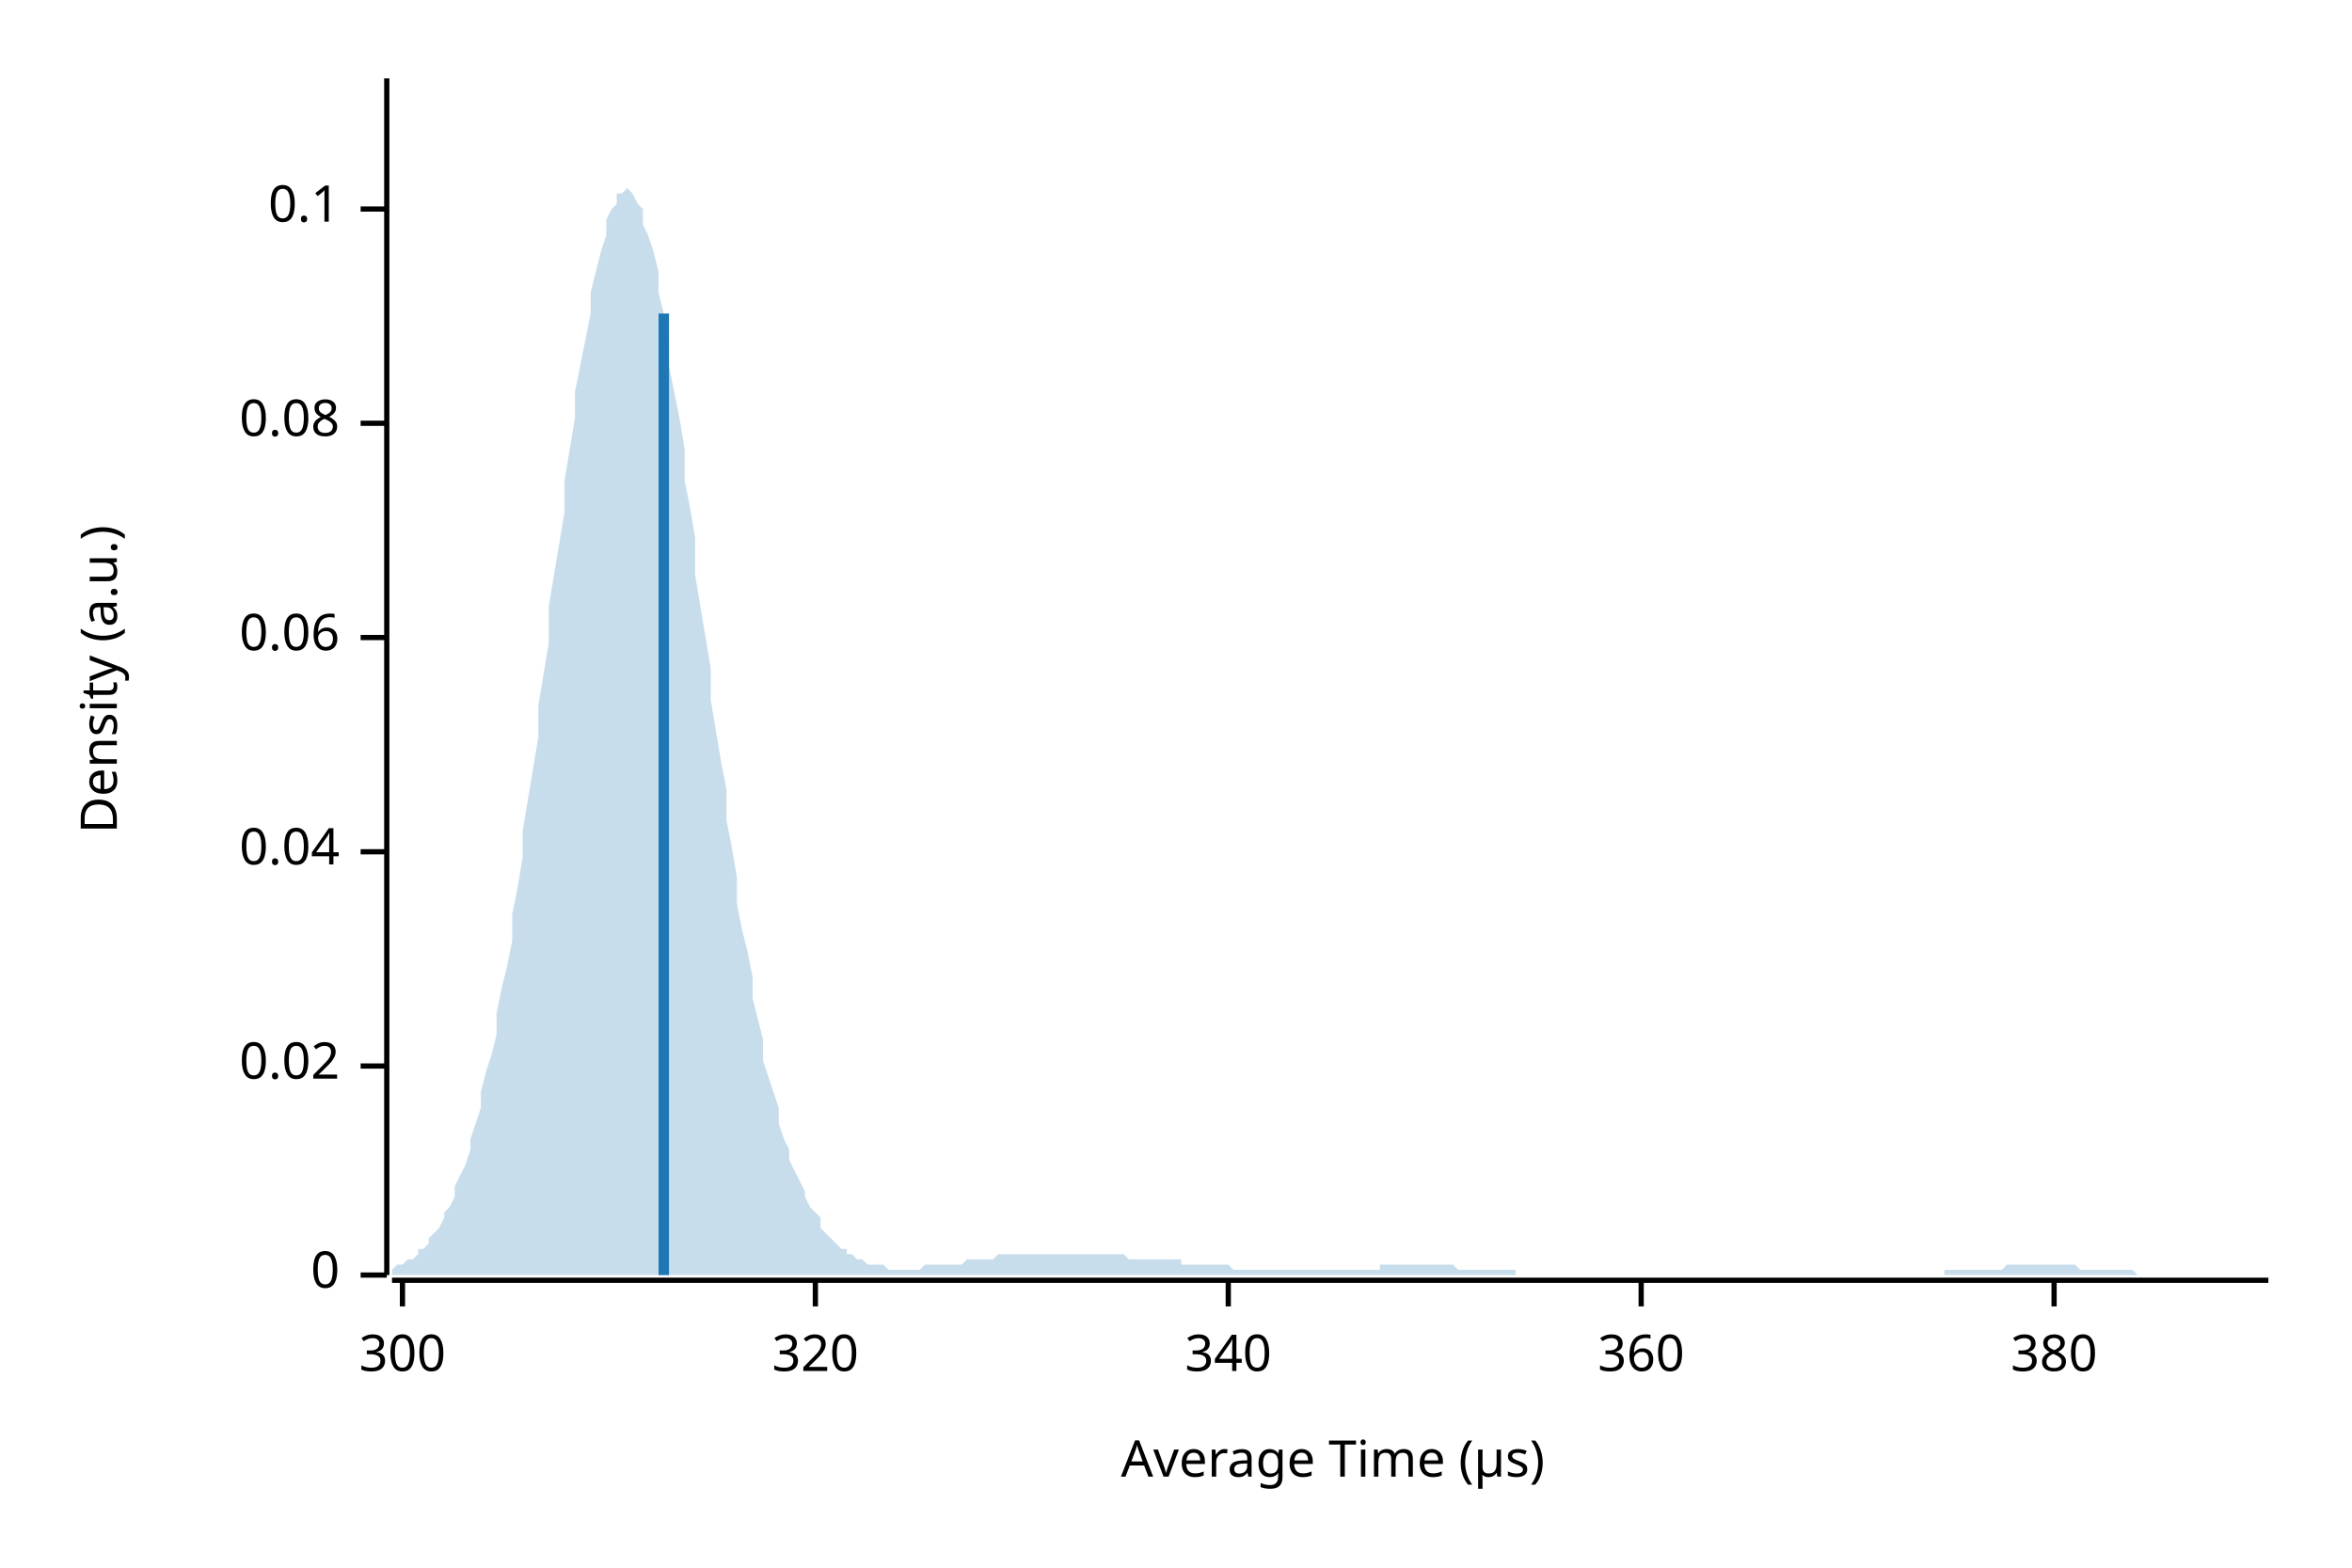
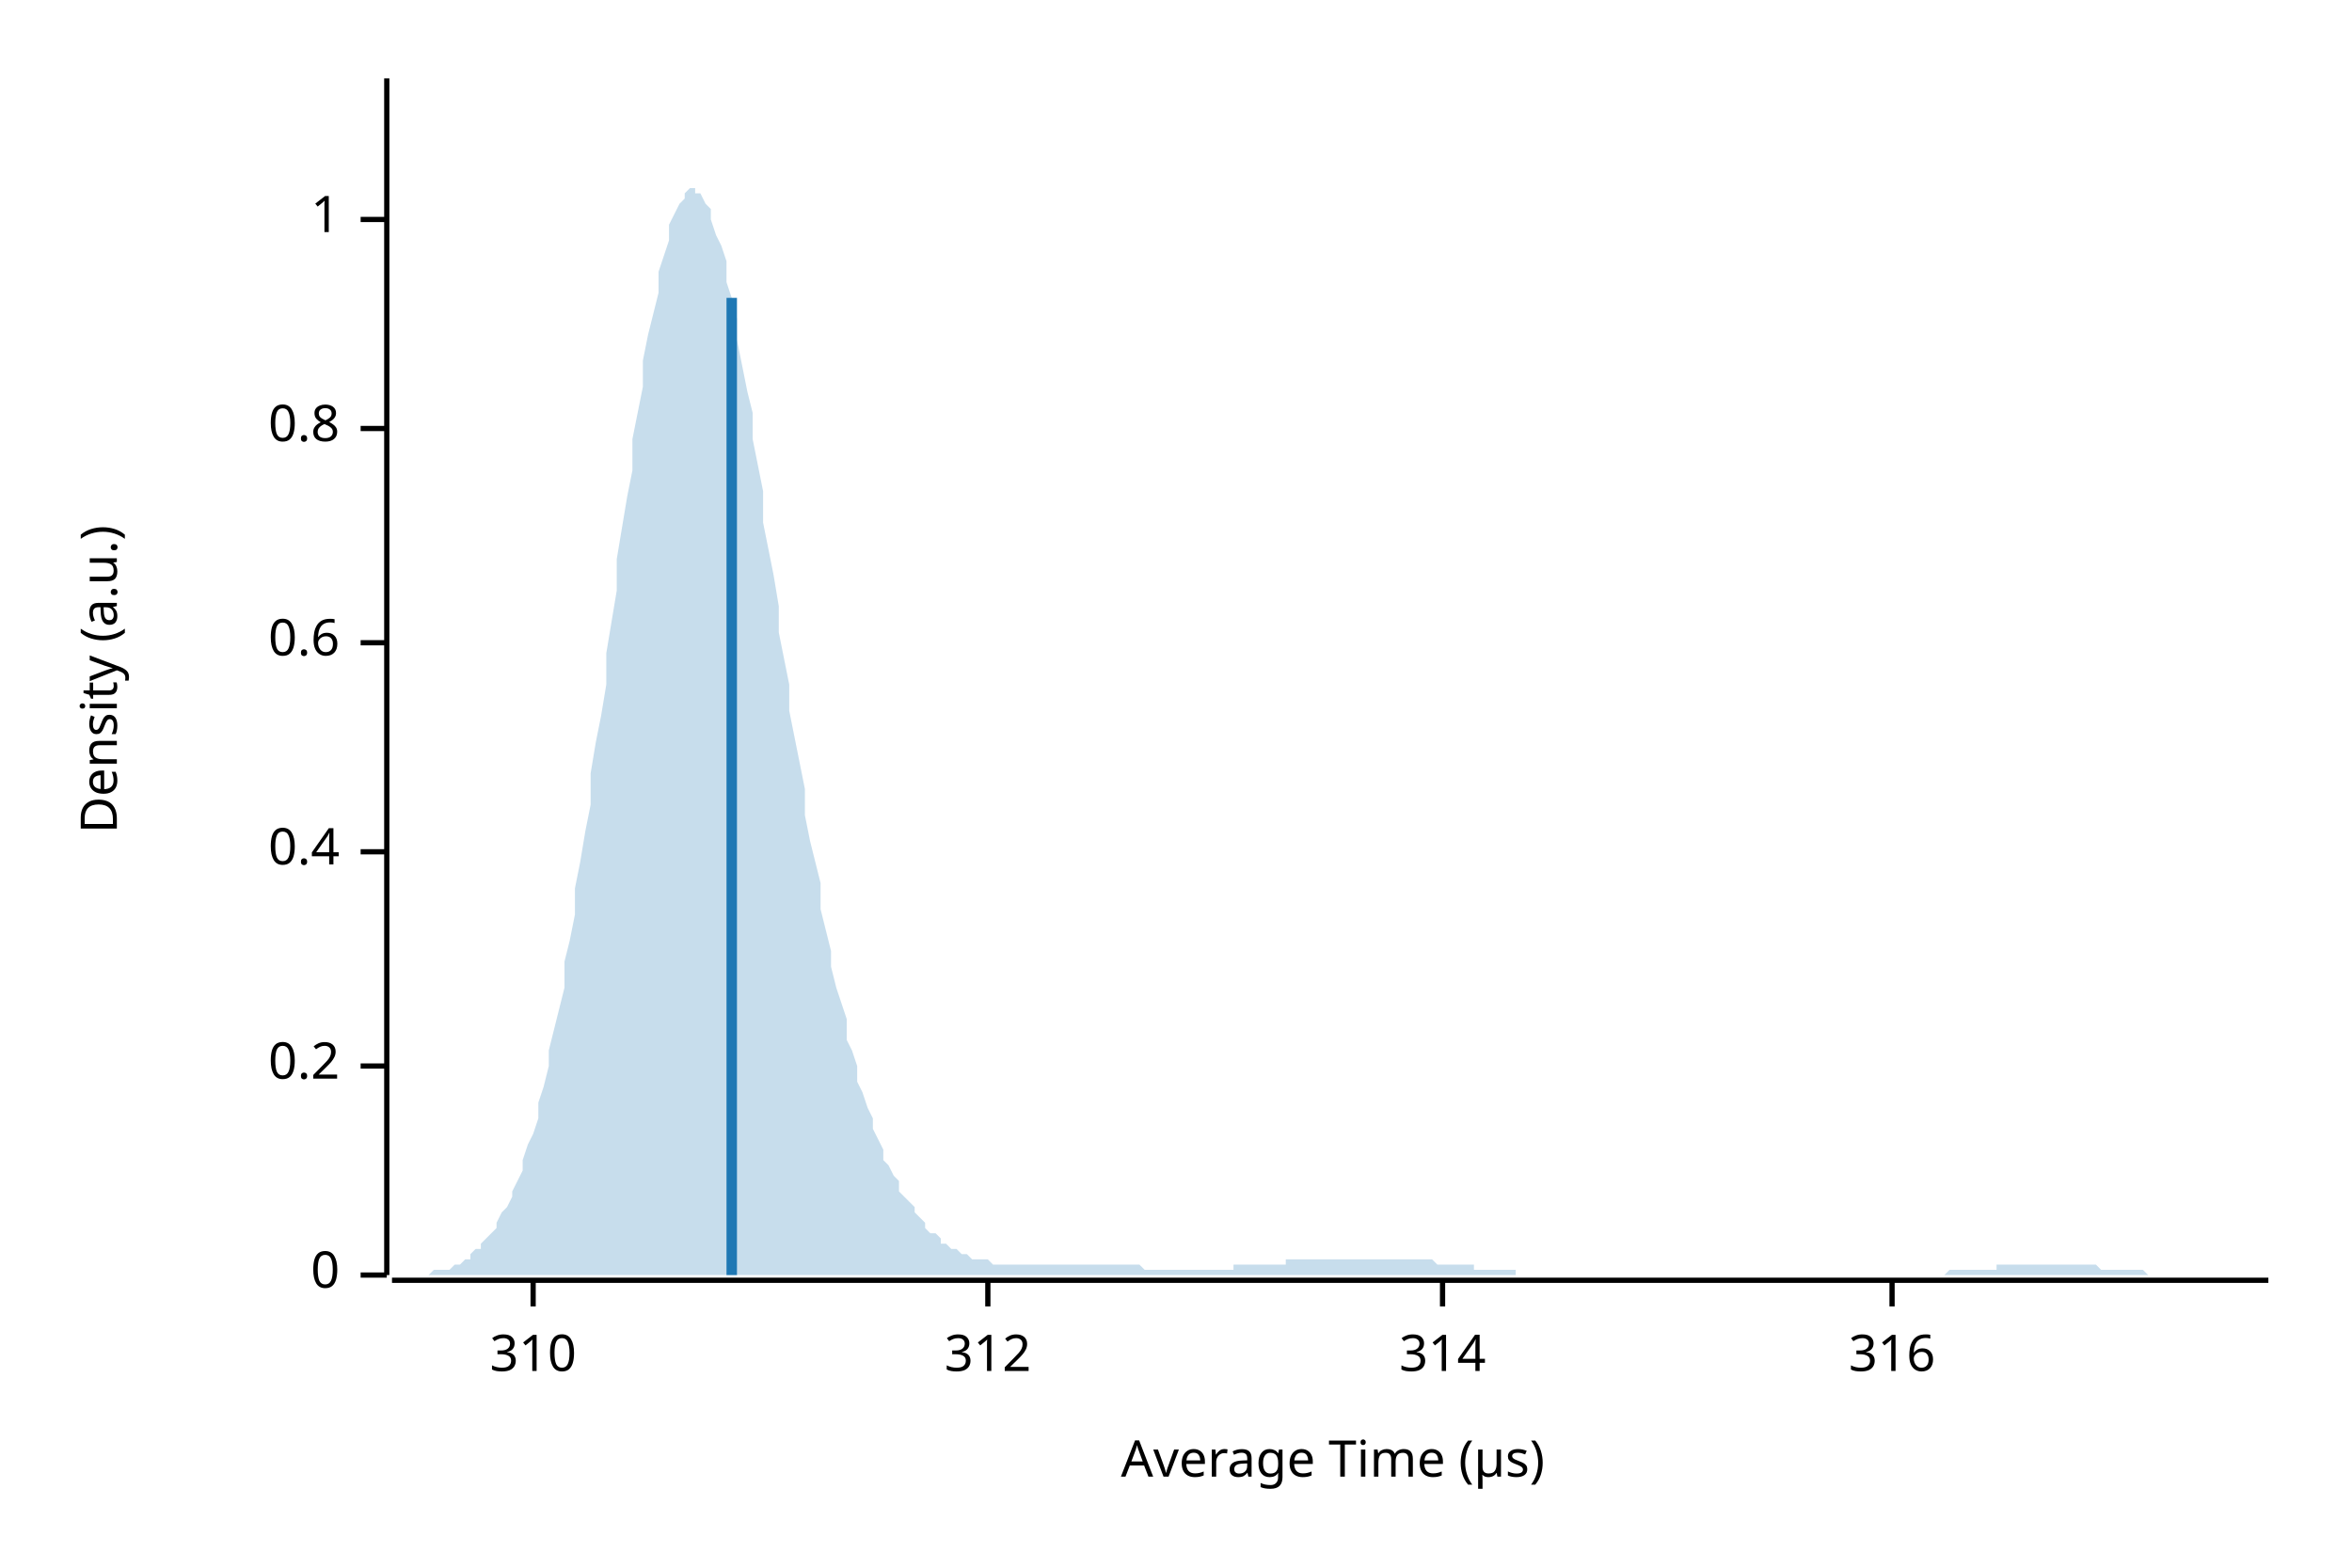
<svg xmlns="http://www.w3.org/2000/svg" width="450" height="300" viewBox="0 0 450 300">
  <text x="15" y="130" dy="0.76em" text-anchor="middle" font-family="sans-serif" font-size="9.677" opacity="1" fill="#000000" transform="rotate(270, 15, 130)">
Density (a.u.)
</text>
  <text x="255" y="285" dy="-0.5ex" text-anchor="middle" font-family="sans-serif" font-size="9.677" opacity="1" fill="#000000">
Average Time (µs)
</text>
  <polyline fill="none" opacity="1" stroke="#000000" stroke-width="1" points="74,15 74,244 " />
  <text x="65" y="244" dy="0.5ex" text-anchor="end" font-family="sans-serif" font-size="9.677" opacity="1" fill="#000000">
0
</text>
  <polyline fill="none" opacity="1" stroke="#000000" stroke-width="1" points="69,244 74,244 " />
  <text x="65" y="204" dy="0.5ex" text-anchor="end" font-family="sans-serif" font-size="9.677" opacity="1" fill="#000000">
- 0.02
+ 0.2
</text>
  <polyline fill="none" opacity="1" stroke="#000000" stroke-width="1" points="69,204 74,204 " />
  <text x="65" y="163" dy="0.5ex" text-anchor="end" font-family="sans-serif" font-size="9.677" opacity="1" fill="#000000">
- 0.04
+ 0.4
</text>
  <polyline fill="none" opacity="1" stroke="#000000" stroke-width="1" points="69,163 74,163 " />
-   <text x="65" y="122" dy="0.5ex" text-anchor="end" font-family="sans-serif" font-size="9.677" opacity="1" fill="#000000">
- 0.06
+   <text x="65" y="123" dy="0.5ex" text-anchor="end" font-family="sans-serif" font-size="9.677" opacity="1" fill="#000000">
+ 0.6
</text>
-   <polyline fill="none" opacity="1" stroke="#000000" stroke-width="1" points="69,122 74,122 " />
-   <text x="65" y="81" dy="0.5ex" text-anchor="end" font-family="sans-serif" font-size="9.677" opacity="1" fill="#000000">
- 0.08
+   <polyline fill="none" opacity="1" stroke="#000000" stroke-width="1" points="69,123 74,123 " />
+   <text x="65" y="82" dy="0.5ex" text-anchor="end" font-family="sans-serif" font-size="9.677" opacity="1" fill="#000000">
+ 0.8
</text>
-   <polyline fill="none" opacity="1" stroke="#000000" stroke-width="1" points="69,81 74,81 " />
-   <text x="65" y="40" dy="0.5ex" text-anchor="end" font-family="sans-serif" font-size="9.677" opacity="1" fill="#000000">
- 0.1
+   <polyline fill="none" opacity="1" stroke="#000000" stroke-width="1" points="69,82 74,82 " />
+   <text x="65" y="42" dy="0.5ex" text-anchor="end" font-family="sans-serif" font-size="9.677" opacity="1" fill="#000000">
+ 1
</text>
-   <polyline fill="none" opacity="1" stroke="#000000" stroke-width="1" points="69,40 74,40 " />
+   <polyline fill="none" opacity="1" stroke="#000000" stroke-width="1" points="69,42 74,42 " />
  <polyline fill="none" opacity="1" stroke="#000000" stroke-width="1" points="75,245 434,245 " />
-   <text x="77" y="255" dy="0.76em" text-anchor="middle" font-family="sans-serif" font-size="9.677" opacity="1" fill="#000000">
- 300
+   <text x="102" y="255" dy="0.76em" text-anchor="middle" font-family="sans-serif" font-size="9.677" opacity="1" fill="#000000">
+ 310
</text>
-   <polyline fill="none" opacity="1" stroke="#000000" stroke-width="1" points="77,245 77,250 " />
-   <text x="156" y="255" dy="0.76em" text-anchor="middle" font-family="sans-serif" font-size="9.677" opacity="1" fill="#000000">
- 320
+   <polyline fill="none" opacity="1" stroke="#000000" stroke-width="1" points="102,245 102,250 " />
+   <text x="189" y="255" dy="0.76em" text-anchor="middle" font-family="sans-serif" font-size="9.677" opacity="1" fill="#000000">
+ 312
</text>
-   <polyline fill="none" opacity="1" stroke="#000000" stroke-width="1" points="156,245 156,250 " />
-   <text x="235" y="255" dy="0.76em" text-anchor="middle" font-family="sans-serif" font-size="9.677" opacity="1" fill="#000000">
- 340
+   <polyline fill="none" opacity="1" stroke="#000000" stroke-width="1" points="189,245 189,250 " />
+   <text x="276" y="255" dy="0.76em" text-anchor="middle" font-family="sans-serif" font-size="9.677" opacity="1" fill="#000000">
+ 314
</text>
-   <polyline fill="none" opacity="1" stroke="#000000" stroke-width="1" points="235,245 235,250 " />
-   <text x="314" y="255" dy="0.76em" text-anchor="middle" font-family="sans-serif" font-size="9.677" opacity="1" fill="#000000">
- 360
+   <polyline fill="none" opacity="1" stroke="#000000" stroke-width="1" points="276,245 276,250 " />
+   <text x="362" y="255" dy="0.76em" text-anchor="middle" font-family="sans-serif" font-size="9.677" opacity="1" fill="#000000">
+ 316
</text>
-   <polyline fill="none" opacity="1" stroke="#000000" stroke-width="1" points="314,245 314,250 " />
-   <text x="393" y="255" dy="0.76em" text-anchor="middle" font-family="sans-serif" font-size="9.677" opacity="1" fill="#000000">
- 380
- </text>
-   <polyline fill="none" opacity="1" stroke="#000000" stroke-width="1" points="393,245 393,250 " />
-   <polygon opacity="0.25" fill="#1F78B4" points="75,243 75,243 76,242 77,242 77,242 78,241 79,241 80,240 80,239 81,239 82,238 82,237 83,236 84,235 85,233 85,232 86,231 87,229 87,227 88,225 89,223 90,220 90,218 91,215 92,212 92,209 93,205 94,202 95,198 95,194 96,189 97,185 98,180 98,175 99,170 100,164 100,159 101,153 102,147 103,141 103,135 104,129 105,123 105,116 106,110 107,104 108,98 108,92 109,86 110,80 110,75 111,70 112,65 113,60 113,56 114,52 115,48 116,45 116,42 117,40 118,39 118,37 119,37 120,36 121,37 121,37 122,39 123,40 123,43 124,45 125,48 126,52 126,56 127,60 128,65 128,70 129,75 130,80 131,86 131,92 132,97 133,103 133,110 134,116 135,122 136,128 136,134 137,140 138,146 139,151 139,157 140,162 141,168 141,173 142,178 143,182 144,187 144,191 145,195 146,199 146,203 147,206 148,209 149,212 149,215 150,218 151,220 151,222 152,224 153,226 154,228 154,229 155,231 156,232 157,233 157,235 158,236 159,237 159,237 160,238 161,239 162,239 162,240 163,240 164,241 164,241 165,241 166,242 167,242 167,242 168,242 169,242 169,242 170,243 171,243 172,243 172,243 173,243 174,243 175,243 175,243 176,243 177,242 177,242 178,242 179,242 180,242 180,242 181,242 182,242 182,242 183,242 184,242 185,241 185,241 186,241 187,241 187,241 188,241 189,241 190,241 190,241 191,240 192,240 192,240 193,240 194,240 195,240 195,240 196,240 197,240 198,240 198,240 199,240 200,240 200,240 201,240 202,240 203,240 203,240 204,240 205,240 205,240 206,240 207,240 208,240 208,240 209,240 210,240 210,240 211,240 212,240 213,240 213,240 214,240 215,240 216,241 216,241 217,241 218,241 218,241 219,241 220,241 221,241 221,241 222,241 223,241 223,241 224,241 225,241 226,241 226,242 227,242 228,242 228,242 229,242 230,242 231,242 231,242 232,242 233,242 233,242 234,242 235,242 236,243 236,243 237,243 238,243 239,243 239,243 240,243 241,243 241,243 242,243 243,243 244,243 244,243 245,243 246,243 246,243 247,243 248,243 249,243 249,243 250,243 251,243 251,243 252,243 253,243 254,243 254,243 255,243 256,243 257,243 257,243 258,243 259,243 259,243 260,243 261,243 262,243 262,243 263,243 264,243 264,242 265,242 266,242 267,242 267,242 268,242 269,242 269,242 270,242 271,242 272,242 272,242 273,242 274,242 275,242 275,242 276,242 277,242 277,242 278,242 279,243 280,243 280,243 281,243 282,243 282,243 283,243 284,243 285,243 285,243 286,243 287,243 287,243 288,243 289,243 290,243 290,244 291,244 292,244 292,244 293,244 294,244 295,244 295,244 296,244 297,244 298,244 298,244 299,244 300,244 300,244 301,244 302,244 303,244 303,244 304,244 305,244 305,244 306,244 307,244 308,244 308,244 309,244 310,244 310,244 311,244 312,244 313,244 313,244 314,244 315,244 316,244 316,244 317,244 318,244 318,244 319,244 320,244 321,244 321,244 322,244 323,244 323,244 324,244 325,244 326,244 326,244 327,244 328,244 328,244 329,244 330,244 331,244 331,244 332,244 333,244 333,244 334,244 335,244 336,244 336,244 337,244 338,244 339,244 339,244 340,244 341,244 341,244 342,244 343,244 344,244 344,244 345,244 346,244 346,244 347,244 348,244 349,244 349,244 350,244 351,244 351,244 352,244 353,244 354,244 354,244 355,244 356,244 357,244 357,244 358,244 359,244 359,244 360,244 361,244 362,244 362,244 363,244 364,244 364,244 365,244 366,244 367,244 367,244 368,244 369,244 369,244 370,244 371,244 372,244 372,243 373,243 374,243 375,243 375,243 376,243 377,243 377,243 378,243 379,243 380,243 380,243 381,243 382,243 382,243 383,243 384,242 385,242 385,242 386,242 387,242 387,242 388,242 389,242 390,242 390,242 391,242 392,242 392,242 393,242 394,242 395,242 395,242 396,242 397,242 398,243 398,243 399,243 400,243 400,243 401,243 402,243 403,243 403,243 404,243 405,243 405,243 406,243 407,243 408,243 408,243 409,244 410,244 410,244 411,244 412,244 413,244 413,244 414,244 415,244 416,244 416,244 417,244 418,244 418,244 419,244 420,244 421,244 421,244 422,244 423,244 423,244 424,244 425,244 426,244 426,244 427,244 428,244 428,244 429,244 430,244 431,244 431,244 432,244 433,244 434,244 434,244 75,244 " />
-   <polyline fill="none" opacity="1" stroke="#1F78B4" stroke-width="2" points="127,244 127,60 " />
+   <polyline fill="none" opacity="1" stroke="#000000" stroke-width="1" points="362,245 362,250 " />
+   <polygon opacity="0.25" fill="#1F78B4" points="75,244 75,244 76,244 77,244 77,244 78,244 79,244 80,244 80,244 81,244 82,244 82,244 83,243 84,243 85,243 85,243 86,243 87,242 87,242 88,242 89,241 90,241 90,240 91,239 92,239 92,238 93,237 94,236 95,235 95,234 96,232 97,231 98,229 98,228 99,226 100,224 100,222 101,219 102,217 103,214 103,211 104,208 105,204 105,201 106,197 107,193 108,189 108,184 109,180 110,175 110,170 111,165 112,159 113,154 113,148 114,142 115,137 116,131 116,125 117,119 118,113 118,107 119,101 120,95 121,90 121,84 122,79 123,74 123,69 124,64 125,60 126,56 126,52 127,49 128,46 128,43 129,41 130,39 131,38 131,37 132,36 133,36 133,37 134,37 135,39 136,40 136,42 137,45 138,47 139,50 139,54 140,57 141,61 141,65 142,70 143,75 144,79 144,84 145,89 146,94 146,100 147,105 148,110 149,116 149,121 150,126 151,131 151,136 152,141 153,146 154,151 154,156 155,161 156,165 157,169 157,174 158,178 159,182 159,185 160,189 161,192 162,195 162,199 163,201 164,204 164,207 165,209 166,212 167,214 167,216 168,218 169,220 169,222 170,223 171,225 172,226 172,228 173,229 174,230 175,231 175,232 176,233 177,234 177,235 178,236 179,236 180,237 180,238 181,238 182,239 182,239 183,239 184,240 185,240 185,240 186,241 187,241 187,241 188,241 189,241 190,242 190,242 191,242 192,242 192,242 193,242 194,242 195,242 195,242 196,242 197,242 198,242 198,242 199,242 200,242 200,242 201,242 202,242 203,242 203,242 204,242 205,242 205,242 206,242 207,242 208,242 208,242 209,242 210,242 210,242 211,242 212,242 213,242 213,242 214,242 215,242 216,242 216,242 217,242 218,242 218,242 219,243 220,243 221,243 221,243 222,243 223,243 223,243 224,243 225,243 226,243 226,243 227,243 228,243 228,243 229,243 230,243 231,243 231,243 232,243 233,243 233,243 234,243 235,243 236,243 236,242 237,242 238,242 239,242 239,242 240,242 241,242 241,242 242,242 243,242 244,242 244,242 245,242 246,242 246,241 247,241 248,241 249,241 249,241 250,241 251,241 251,241 252,241 253,241 254,241 254,241 255,241 256,241 257,241 257,241 258,241 259,241 259,241 260,241 261,241 262,241 262,241 263,241 264,241 264,241 265,241 266,241 267,241 267,241 268,241 269,241 269,241 270,241 271,241 272,241 272,241 273,241 274,241 275,242 275,242 276,242 277,242 277,242 278,242 279,242 280,242 280,242 281,242 282,242 282,243 283,243 284,243 285,243 285,243 286,243 287,243 287,243 288,243 289,243 290,243 290,244 291,244 292,244 292,244 293,244 294,244 295,244 295,244 296,244 297,244 298,244 298,244 299,244 300,244 300,244 301,244 302,244 303,244 303,244 304,244 305,244 305,244 306,244 307,244 308,244 308,244 309,244 310,244 310,244 311,244 312,244 313,244 313,244 314,244 315,244 316,244 316,244 317,244 318,244 318,244 319,244 320,244 321,244 321,244 322,244 323,244 323,244 324,244 325,244 326,244 326,244 327,244 328,244 328,244 329,244 330,244 331,244 331,244 332,244 333,244 333,244 334,244 335,244 336,244 336,244 337,244 338,244 339,244 339,244 340,244 341,244 341,244 342,244 343,244 344,244 344,244 345,244 346,244 346,244 347,244 348,244 349,244 349,244 350,244 351,244 351,244 352,244 353,244 354,244 354,244 355,244 356,244 357,244 357,244 358,244 359,244 359,244 360,244 361,244 362,244 362,244 363,244 364,244 364,244 365,244 366,244 367,244 367,244 368,244 369,244 369,244 370,244 371,244 372,244 372,244 373,243 374,243 375,243 375,243 376,243 377,243 377,243 378,243 379,243 380,243 380,243 381,243 382,243 382,242 383,242 384,242 385,242 385,242 386,242 387,242 387,242 388,242 389,242 390,242 390,242 391,242 392,242 392,242 393,242 394,242 395,242 395,242 396,242 397,242 398,242 398,242 399,242 400,242 400,242 401,242 402,243 403,243 403,243 404,243 405,243 405,243 406,243 407,243 408,243 408,243 409,243 410,243 410,243 411,244 412,244 413,244 413,244 414,244 415,244 416,244 416,244 417,244 418,244 418,244 419,244 420,244 421,244 421,244 422,244 423,244 423,244 424,244 425,244 426,244 426,244 427,244 428,244 428,244 429,244 430,244 431,244 431,244 432,244 433,244 434,244 434,244 75,244 " />
+   <polyline fill="none" opacity="1" stroke="#1F78B4" stroke-width="2" points="140,244 140,57 " />
</svg>
